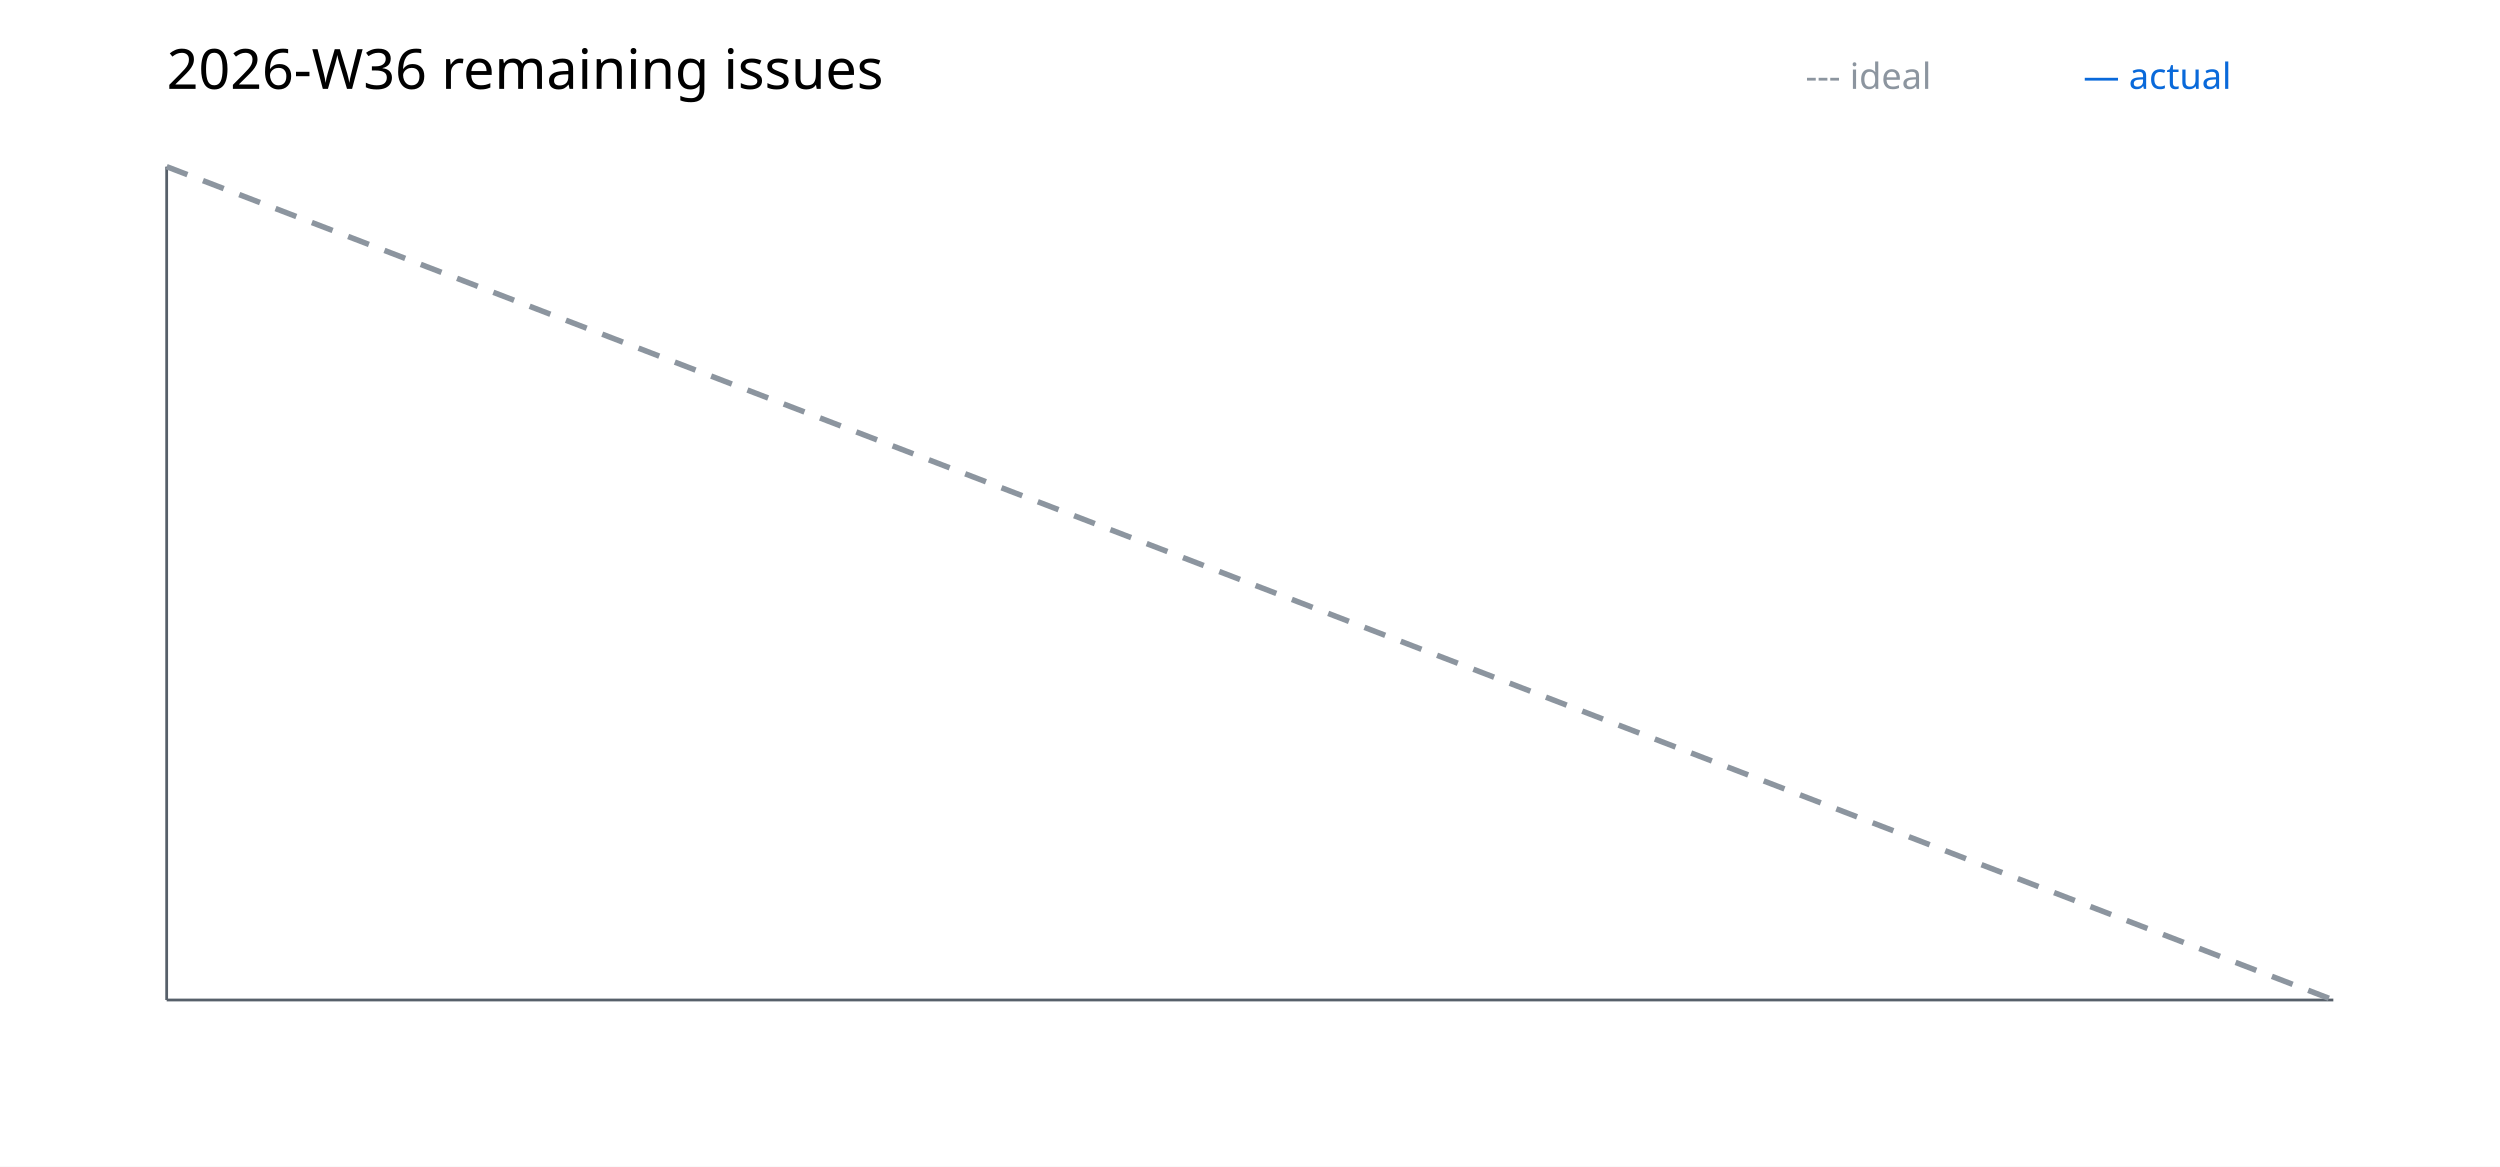
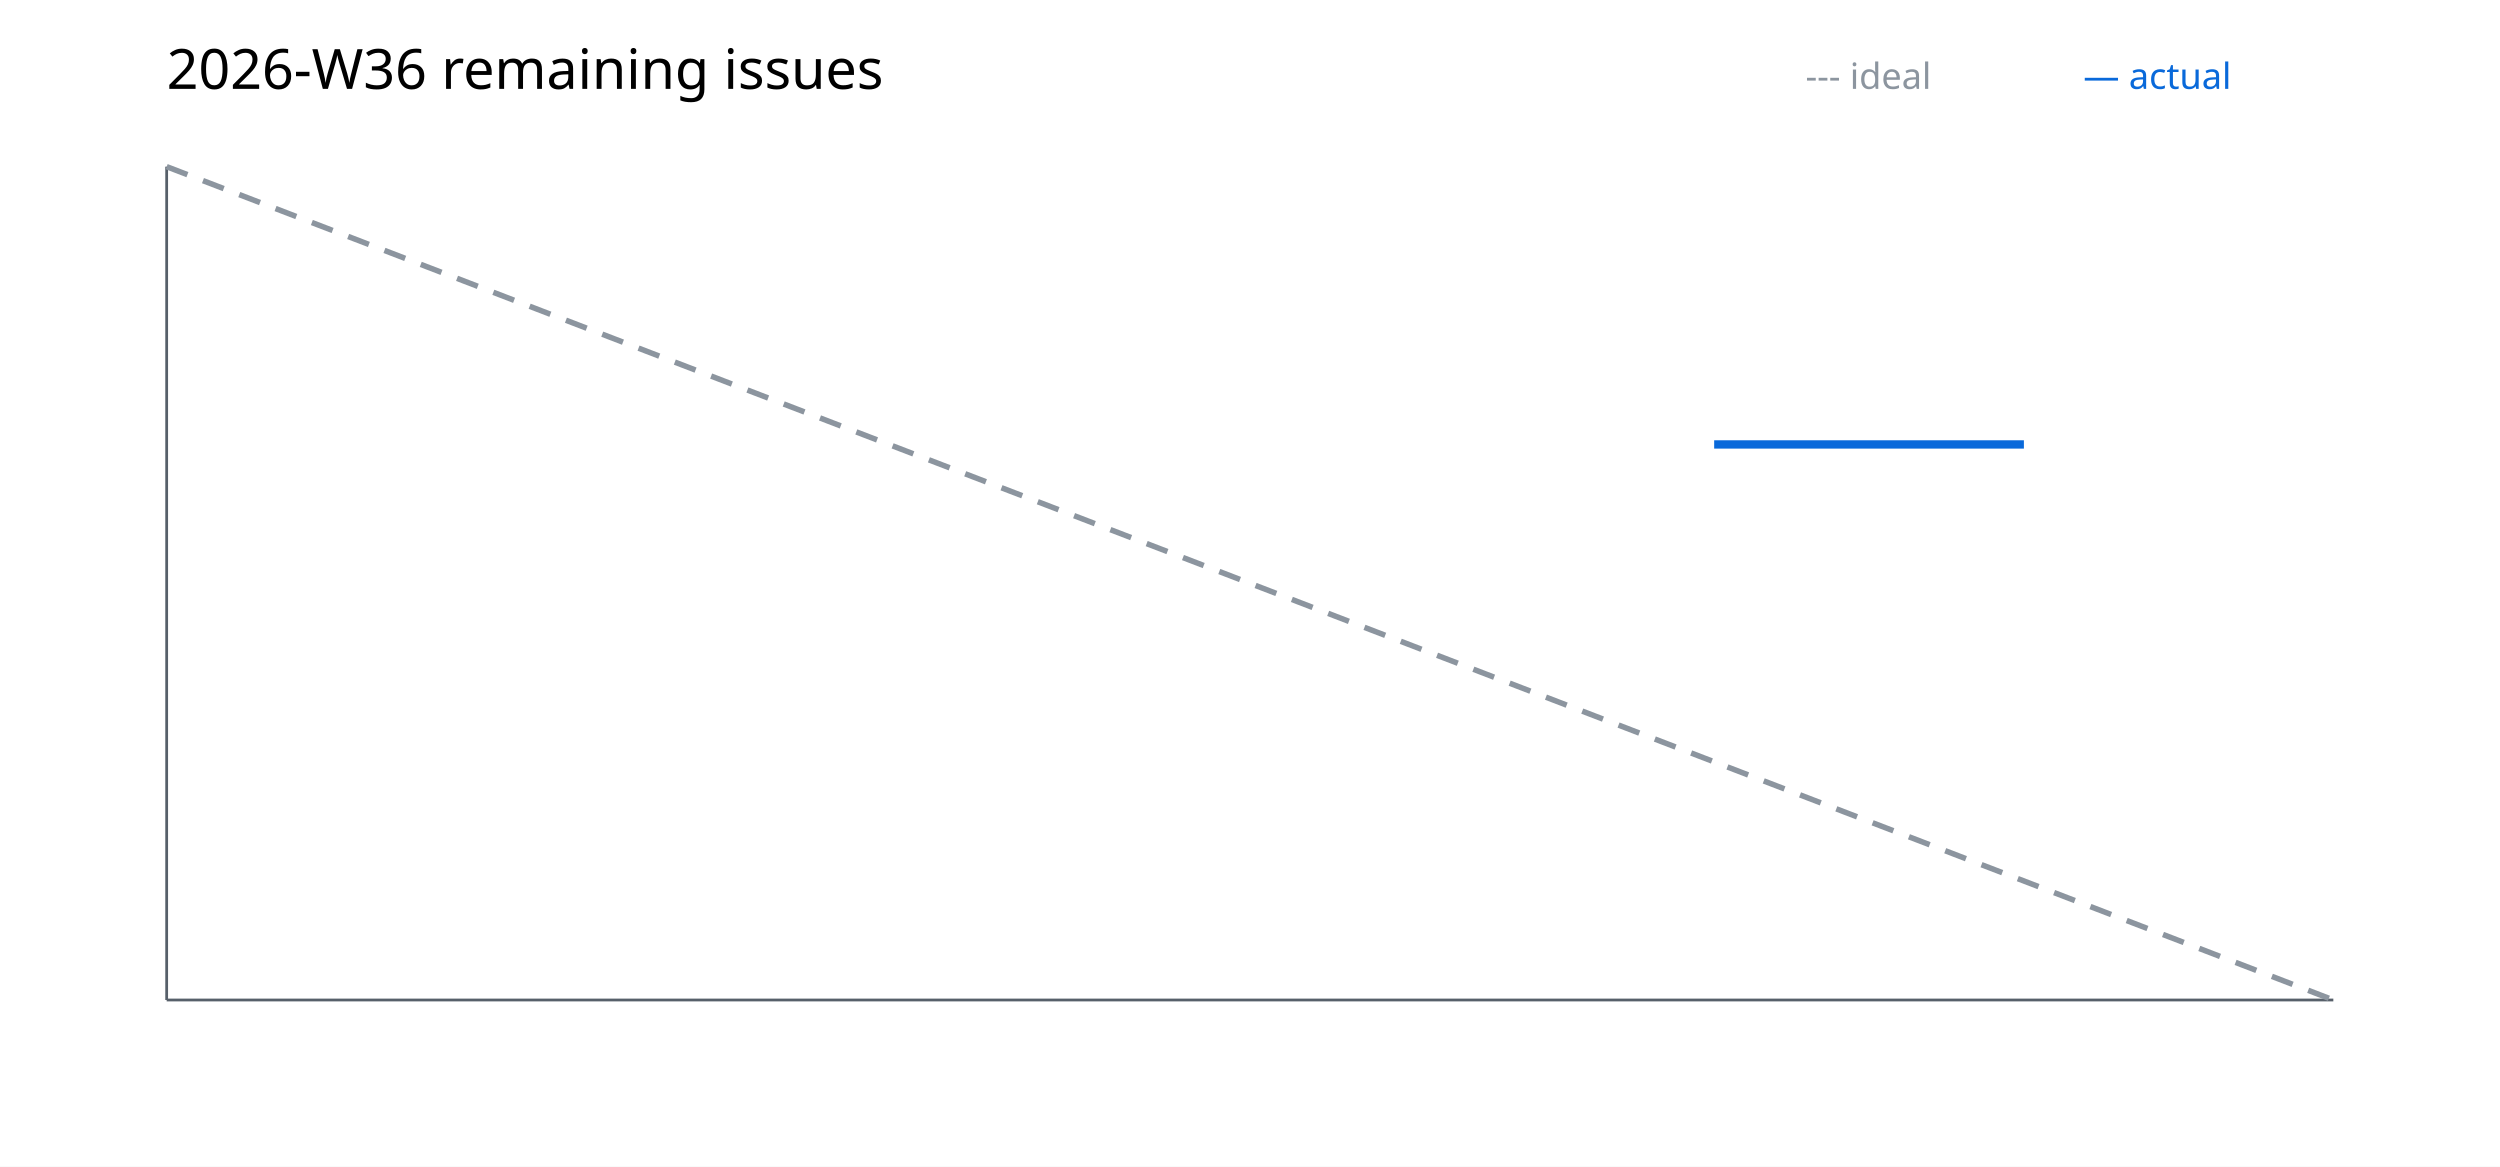
<svg xmlns="http://www.w3.org/2000/svg" width="900" height="420" viewBox="0 0 900 420">
  <rect width="100%" height="100%" fill="white" />
  <text x="60" y="32" font-family="sans-serif" font-size="20">2026-W36 remaining issues</text>
  <line x1="60" y1="360" x2="840" y2="360" stroke="#57606a" />
  <line x1="60" y1="60" x2="60" y2="360" stroke="#57606a" />
  <polyline points="60.0,60.0 840.0,360.0" fill="none" stroke="#8c959f" stroke-width="2" stroke-dasharray="8 6" />
-   <polyline points="617.1,160.0" fill="none" stroke="#0969da" stroke-width="3" />
+   <polyline points="617.1,160.0 728.6,160.0" fill="none" stroke="#0969da" stroke-width="3" />
  <text x="650" y="32" font-family="sans-serif" font-size="13" fill="#8c959f">--- ideal</text>
  <text x="750" y="32" font-family="sans-serif" font-size="13" fill="#0969da">— actual</text>
</svg>
